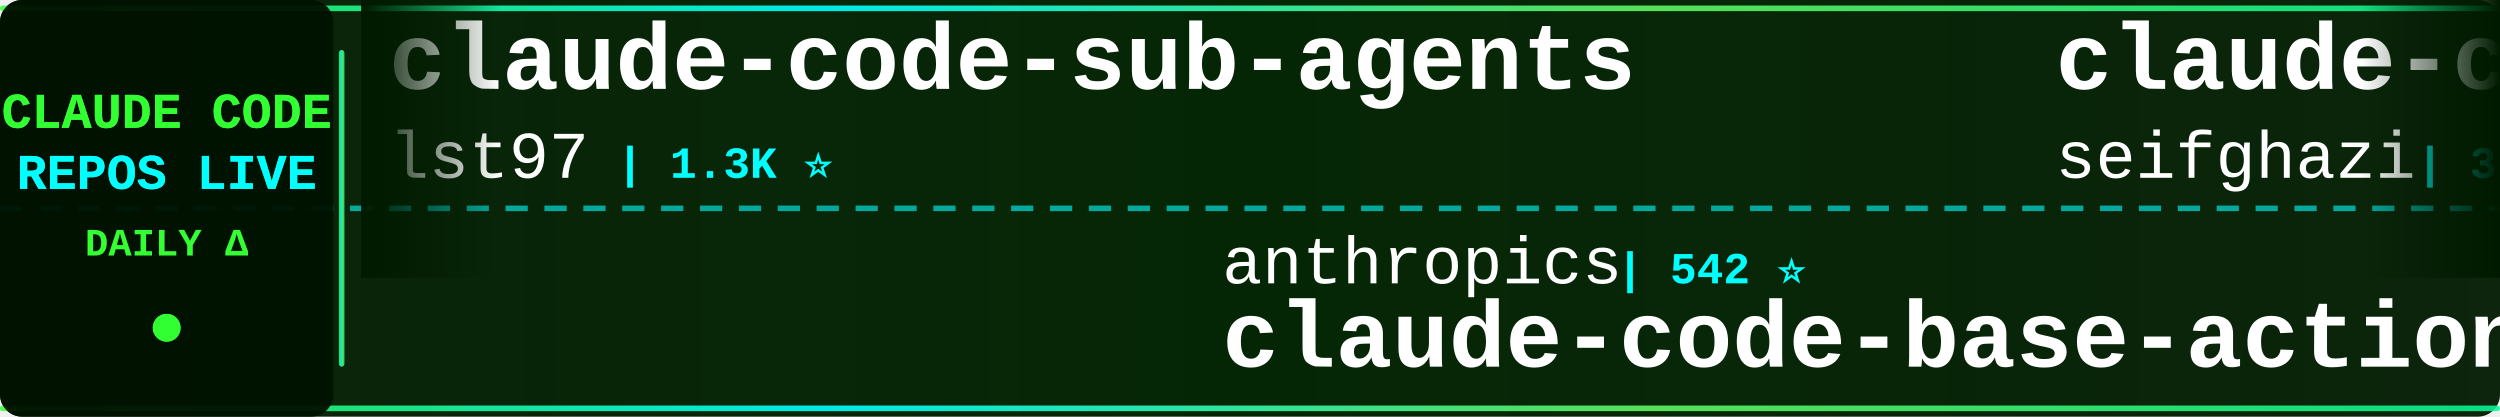
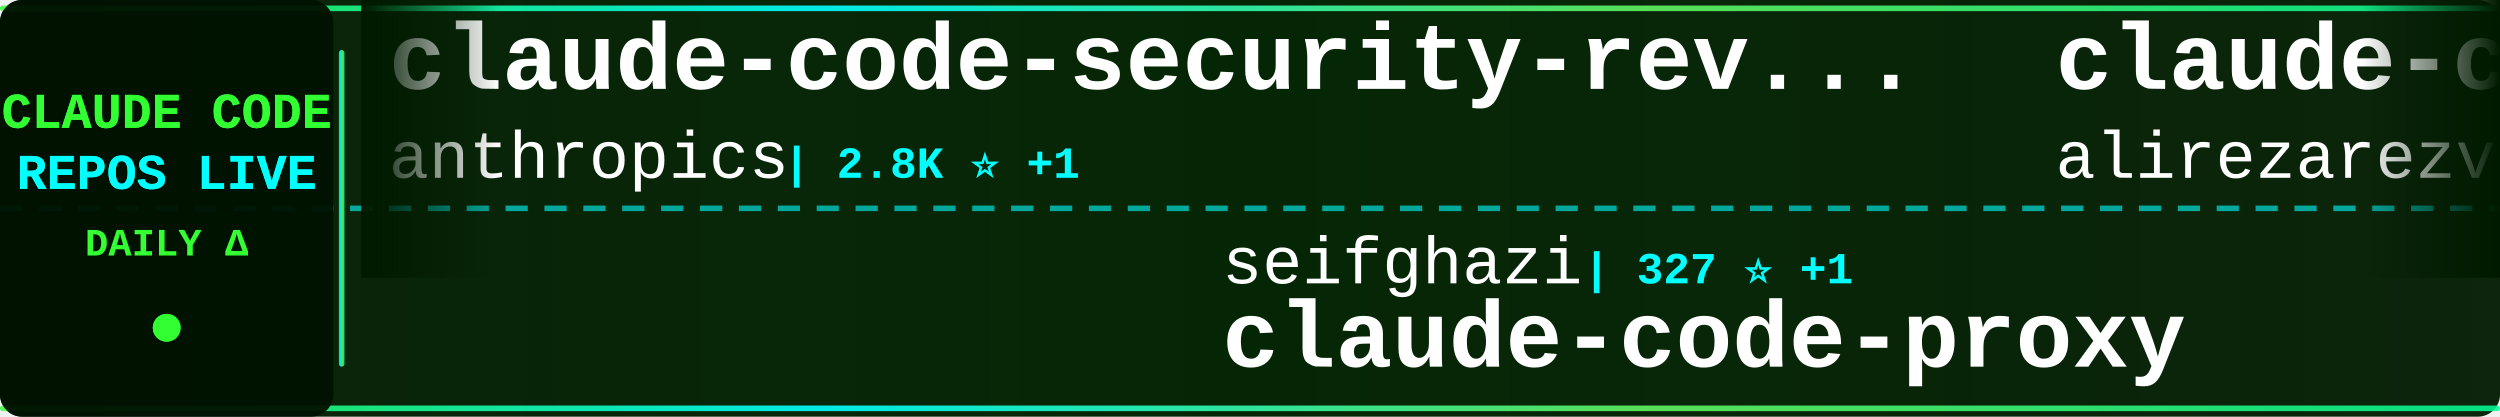
<svg xmlns="http://www.w3.org/2000/svg" width="900" height="150">
  <defs>
    <linearGradient id="tickerBg" x1="0%" y1="0%" x2="100%" y2="0%">
      <stop offset="0%" style="stop-color:#001a00;stop-opacity:0.95" />
      <stop offset="50%" style="stop-color:#002200;stop-opacity:0.98" />
      <stop offset="100%" style="stop-color:#001a00;stop-opacity:0.95" />
    </linearGradient>
    <linearGradient id="borderGrad" x1="0%" y1="0%" x2="100%" y2="0%">
      <stop offset="0%" style="stop-color:#33ff33;stop-opacity:0.85">
        <animate attributeName="stop-opacity" values="0.85;1;0.85" dur="2s" repeatCount="indefinite" />
      </stop>
      <stop offset="33%" style="stop-color:#00ffff;stop-opacity:0.9">
        <animate attributeName="stop-opacity" values="0.9;1;0.9" dur="2.2s" repeatCount="indefinite" />
      </stop>
      <stop offset="66%" style="stop-color:#66ff66;stop-opacity:0.85">
        <animate attributeName="stop-opacity" values="0.85;1;0.85" dur="1.8s" repeatCount="indefinite" />
      </stop>
      <stop offset="100%" style="stop-color:#00ff99;stop-opacity:0.85">
        <animate attributeName="stop-opacity" values="0.85;1;0.85" dur="2s" repeatCount="indefinite" />
      </stop>
    </linearGradient>
    <filter id="textGlow">
      <feGaussianBlur stdDeviation="0.1" result="coloredBlur" />
      <feMerge>
        <feMergeNode in="coloredBlur" />
        <feMergeNode in="SourceGraphic" />
      </feMerge>
    </filter>
    <filter id="metricGlow">
      <feGaussianBlur stdDeviation="0.2" result="coloredBlur" />
      <feMerge>
        <feMergeNode in="coloredBlur" />
        <feMergeNode in="SourceGraphic" />
      </feMerge>
    </filter>
    <linearGradient id="leftFade" x1="0%" y1="0%" x2="100%" y2="0%">
      <stop offset="0%" style="stop-color:#001a00;stop-opacity:1" />
      <stop offset="100%" style="stop-color:#001a00;stop-opacity:0" />
    </linearGradient>
    <linearGradient id="rightFade" x1="0%" y1="0%" x2="100%" y2="0%">
      <stop offset="0%" style="stop-color:#001a00;stop-opacity:0" />
      <stop offset="100%" style="stop-color:#001a00;stop-opacity:1" />
    </linearGradient>
  </defs>
  <rect width="900" height="150" fill="url(#tickerBg)" rx="8" />
  <rect x="0" y="2" width="900" height="2" fill="url(#borderGrad)" rx="1" />
  <rect x="0" y="146" width="900" height="2" fill="url(#borderGrad)" rx="1" />
  <line x1="0" y1="75" x2="900" y2="75" stroke="#00ffff" stroke-width="2" stroke-dasharray="8 6" opacity="0.6" />
  <rect x="0" y="0" width="120" height="150" fill="#001100" opacity="0.95" rx="8" />
  <text x="60" y="46" font-family="'Courier New', monospace" font-size="18" font-weight="bold" fill="#33ff33" text-anchor="middle" filter="url(#textGlow)">
    CLAUDE CODE
  </text>
  <text x="60" y="68" font-family="'Courier New', monospace" font-size="18" font-weight="bold" fill="#00ffff" text-anchor="middle" filter="url(#textGlow)">
    REPOS LIVE
  </text>
  <text x="60" y="92" font-family="'Courier New', monospace" font-size="14" font-weight="bold" fill="#33ff33" text-anchor="middle">
    DAILY Δ
  </text>
  <circle cx="60" cy="118" r="5" fill="#33ff33" filter="url(#metricGlow)">
    <animate attributeName="r" values="4;6;4" dur="1.5s" repeatCount="indefinite" />
    <animate attributeName="opacity" values="0.6;1;0.6" dur="1.5s" repeatCount="indefinite" />
  </circle>
  <rect x="122" y="18" width="2" height="114" fill="url(#borderGrad)" rx="1" />
  <clipPath id="tickerClip">
    <rect x="130" y="0" width="770" height="150" />
  </clipPath>
  <g clip-path="url(#tickerClip)">
    <g id="tickerItems">
      <animateTransform attributeName="transform" attributeType="XML" type="translate" from="0 0" to="-3000 0" dur="54s" repeatCount="indefinite" />
      <g transform="translate(0, 0)">
-         <text x="140" y="32" font-family="'Courier New', monospace" font-size="34" font-weight="bold" fill="#ffffff">claude-code-sub-agents</text>
-         <text x="140" y="64" font-family="'Courier New', monospace" font-size="24" font-weight="normal" fill="#ffffff" opacity="1.0">lst97</text>
-         <text x="222" y="64" font-family="'Courier New', monospace" font-size="16" font-weight="bold" fill="#00ffff"> | 1.3K ⭐</text>
+         <text x="140" y="32" font-family="'Courier New', monospace" font-size="34" font-weight="bold" fill="#ffffff">claude-code-security-rev...</text>
+         <text x="140" y="64" font-family="'Courier New', monospace" font-size="24" font-weight="normal" fill="#ffffff" opacity="1.0">anthropics</text>
+         <text x="282" y="64" font-family="'Courier New', monospace" font-size="16" font-weight="bold" fill="#00ffff"> | 2.8K ⭐ +1</text>
      </g>
      <g transform="translate(300, 0)">
-         <text x="140" y="102" font-family="'Courier New', monospace" font-size="24" font-weight="normal" fill="#ffffff" opacity="1.0">anthropics</text>
-         <text x="282" y="102" font-family="'Courier New', monospace" font-size="16" font-weight="bold" fill="#00ffff"> | 542 ⭐</text>
-         <text x="140" y="132" font-family="'Courier New', monospace" font-size="34" font-weight="bold" fill="#ffffff">claude-code-base-action</text>
+         <text x="140" y="102" font-family="'Courier New', monospace" font-size="24" font-weight="normal" fill="#ffffff" opacity="1.0">seifghazi</text>
+         <text x="270" y="102" font-family="'Courier New', monospace" font-size="16" font-weight="bold" fill="#00ffff"> | 327 ⭐ +1</text>
+         <text x="140" y="132" font-family="'Courier New', monospace" font-size="34" font-weight="bold" fill="#ffffff">claude-code-proxy</text>
      </g>
      <g transform="translate(600, 0)">
-         <text x="140" y="32" font-family="'Courier New', monospace" font-size="34" font-weight="bold" fill="#ffffff">claude-code-proxy</text>
-         <text x="140" y="64" font-family="'Courier New', monospace" font-size="24" font-weight="normal" fill="#ffffff" opacity="1.0">seifghazi</text>
-         <text x="270" y="64" font-family="'Courier New', monospace" font-size="16" font-weight="bold" fill="#00ffff"> | 326 ⭐</text>
+         <text x="140" y="32" font-family="'Courier New', monospace" font-size="34" font-weight="bold" fill="#ffffff">claude-code-skill-factor...</text>
+         <text x="140" y="64" font-family="'Courier New', monospace" font-size="24" font-weight="normal" fill="#ffffff" opacity="1.0">alirezarezvani</text>
+         <text x="330" y="64" font-family="'Courier New', monospace" font-size="16" font-weight="bold" fill="#00ffff"> | 271 ⭐</text>
      </g>
      <g transform="translate(900, 0)">
-         <text x="140" y="102" font-family="'Courier New', monospace" font-size="24" font-weight="normal" fill="#ffffff" opacity="1.0">anthropics</text>
-         <text x="282" y="102" font-family="'Courier New', monospace" font-size="16" font-weight="bold" fill="#00ffff"> | 30.8K ⭐ +132</text>
-         <text x="140" y="132" font-family="'Courier New', monospace" font-size="34" font-weight="bold" fill="#ffffff">skills</text>
+         <text x="140" y="102" font-family="'Courier New', monospace" font-size="24" font-weight="normal" fill="#ffffff" opacity="1.0">Dicklesworthstone</text>
+         <text x="366" y="102" font-family="'Courier New', monospace" font-size="16" font-weight="bold" fill="#00ffff"> | 608 ⭐</text>
+         <text x="140" y="132" font-family="'Courier New', monospace" font-size="34" font-weight="bold" fill="#ffffff">claude_code_agent_farm</text>
      </g>
      <g transform="translate(1200, 0)">
-         <text x="140" y="32" font-family="'Courier New', monospace" font-size="34" font-weight="bold" fill="#ffffff">claude-code-ide.el</text>
-         <text x="140" y="64" font-family="'Courier New', monospace" font-size="24" font-weight="normal" fill="#ffffff" opacity="1.0">manzaltu</text>
-         <text x="258" y="64" font-family="'Courier New', monospace" font-size="16" font-weight="bold" fill="#00ffff"> | 1.2K ⭐</text>
+         <text x="140" y="32" font-family="'Courier New', monospace" font-size="34" font-weight="bold" fill="#ffffff">claude-task-master</text>
+         <text x="140" y="64" font-family="'Courier New', monospace" font-size="24" font-weight="normal" fill="#ffffff" opacity="1.0">eyaltoledano</text>
+         <text x="306" y="64" font-family="'Courier New', monospace" font-size="16" font-weight="bold" fill="#00ffff"> | 24.5K ⭐ -2</text>
      </g>
      <g transform="translate(1500, 0)">
-         <text x="140" y="102" font-family="'Courier New', monospace" font-size="24" font-weight="normal" fill="#ffffff" opacity="1.0">coleam00</text>
-         <text x="258" y="102" font-family="'Courier New', monospace" font-size="16" font-weight="bold" fill="#00ffff"> | 12.0K ⭐</text>
-         <text x="140" y="132" font-family="'Courier New', monospace" font-size="34" font-weight="bold" fill="#ffffff">context-engineering-intr...</text>
+         <text x="140" y="102" font-family="'Courier New', monospace" font-size="24" font-weight="normal" fill="#ffffff" opacity="1.0">cexll</text>
+         <text x="222" y="102" font-family="'Courier New', monospace" font-size="16" font-weight="bold" fill="#00ffff"> | 1.5K ⭐</text>
+         <text x="140" y="132" font-family="'Courier New', monospace" font-size="34" font-weight="bold" fill="#ffffff">myclaude</text>
      </g>
      <g transform="translate(1800, 0)">
-         <text x="140" y="32" font-family="'Courier New', monospace" font-size="34" font-weight="bold" fill="#ffffff">omnara</text>
-         <text x="140" y="64" font-family="'Courier New', monospace" font-size="24" font-weight="normal" fill="#ffffff" opacity="1.0">omnara-ai</text>
-         <text x="270" y="64" font-family="'Courier New', monospace" font-size="16" font-weight="bold" fill="#00ffff"> | 2.6K ⭐ +1</text>
+         <text x="140" y="32" font-family="'Courier New', monospace" font-size="34" font-weight="bold" fill="#ffffff">claude-code-infrastructu...</text>
+         <text x="140" y="64" font-family="'Courier New', monospace" font-size="24" font-weight="normal" fill="#ffffff" opacity="1.0">diet103</text>
+         <text x="246" y="64" font-family="'Courier New', monospace" font-size="16" font-weight="bold" fill="#00ffff"> | 8.0K ⭐ +1</text>
      </g>
      <g transform="translate(2100, 0)">
-         <text x="140" y="102" font-family="'Courier New', monospace" font-size="24" font-weight="normal" fill="#ffffff" opacity="1.0">numman-ali</text>
-         <text x="282" y="102" font-family="'Courier New', monospace" font-size="16" font-weight="bold" fill="#00ffff"> | 3.7K ⭐ +12</text>
-         <text x="140" y="132" font-family="'Courier New', monospace" font-size="34" font-weight="bold" fill="#ffffff">openskills</text>
+         <text x="140" y="102" font-family="'Courier New', monospace" font-size="24" font-weight="normal" fill="#ffffff" opacity="1.0">OneRedOak</text>
+         <text x="270" y="102" font-family="'Courier New', monospace" font-size="16" font-weight="bold" fill="#00ffff"> | 3.4K ⭐ +2</text>
+         <text x="140" y="132" font-family="'Courier New', monospace" font-size="34" font-weight="bold" fill="#ffffff">claude-code-workflows</text>
      </g>
      <g transform="translate(2400, 0)">
-         <text x="140" y="32" font-family="'Courier New', monospace" font-size="34" font-weight="bold" fill="#ffffff">claude-code-transcripts</text>
-         <text x="140" y="64" font-family="'Courier New', monospace" font-size="24" font-weight="normal" fill="#ffffff" opacity="1.0">simonw</text>
-         <text x="234" y="64" font-family="'Courier New', monospace" font-size="16" font-weight="bold" fill="#00ffff"> | 518 ⭐ +18</text>
+         <text x="140" y="32" font-family="'Courier New', monospace" font-size="34" font-weight="bold" fill="#ffffff">claude-code-hooks-multi-...</text>
+         <text x="140" y="64" font-family="'Courier New', monospace" font-size="24" font-weight="normal" fill="#ffffff" opacity="1.0">disler</text>
+         <text x="234" y="64" font-family="'Courier New', monospace" font-size="16" font-weight="bold" fill="#00ffff"> | 869 ⭐</text>
      </g>
      <g transform="translate(2700, 0)">
-         <text x="140" y="102" font-family="'Courier New', monospace" font-size="24" font-weight="normal" fill="#ffffff" opacity="1.0">eyaltoledano</text>
-         <text x="306" y="102" font-family="'Courier New', monospace" font-size="16" font-weight="bold" fill="#00ffff"> | 24.5K ⭐ +5</text>
-         <text x="140" y="132" font-family="'Courier New', monospace" font-size="34" font-weight="bold" fill="#ffffff">claude-task-master</text>
+         <text x="140" y="102" font-family="'Courier New', monospace" font-size="24" font-weight="normal" fill="#ffffff" opacity="1.0">stretchcloud</text>
+         <text x="306" y="102" font-family="'Courier New', monospace" font-size="16" font-weight="bold" fill="#00ffff"> | 718 ⭐</text>
+         <text x="140" y="132" font-family="'Courier New', monospace" font-size="34" font-weight="bold" fill="#ffffff">claude-code-unified-agen...</text>
      </g>
      <g transform="translate(3000, 0)">
-         <text x="140" y="32" font-family="'Courier New', monospace" font-size="34" font-weight="bold" fill="#ffffff">claude-code-sub-agents</text>
-         <text x="140" y="64" font-family="'Courier New', monospace" font-size="24" font-weight="normal" fill="#ffffff" opacity="1.0">lst97</text>
-         <text x="222" y="64" font-family="'Courier New', monospace" font-size="16" font-weight="bold" fill="#00ffff"> | 1.3K ⭐</text>
+         <text x="140" y="32" font-family="'Courier New', monospace" font-size="34" font-weight="bold" fill="#ffffff">claude-code-security-rev...</text>
+         <text x="140" y="64" font-family="'Courier New', monospace" font-size="24" font-weight="normal" fill="#ffffff" opacity="1.0">anthropics</text>
+         <text x="282" y="64" font-family="'Courier New', monospace" font-size="16" font-weight="bold" fill="#00ffff"> | 2.8K ⭐ +1</text>
      </g>
      <g transform="translate(3300, 0)">
-         <text x="140" y="102" font-family="'Courier New', monospace" font-size="24" font-weight="normal" fill="#ffffff" opacity="1.0">anthropics</text>
-         <text x="282" y="102" font-family="'Courier New', monospace" font-size="16" font-weight="bold" fill="#00ffff"> | 542 ⭐</text>
-         <text x="140" y="132" font-family="'Courier New', monospace" font-size="34" font-weight="bold" fill="#ffffff">claude-code-base-action</text>
+         <text x="140" y="102" font-family="'Courier New', monospace" font-size="24" font-weight="normal" fill="#ffffff" opacity="1.0">seifghazi</text>
+         <text x="270" y="102" font-family="'Courier New', monospace" font-size="16" font-weight="bold" fill="#00ffff"> | 327 ⭐ +1</text>
+         <text x="140" y="132" font-family="'Courier New', monospace" font-size="34" font-weight="bold" fill="#ffffff">claude-code-proxy</text>
      </g>
      <g transform="translate(3600, 0)">
-         <text x="140" y="32" font-family="'Courier New', monospace" font-size="34" font-weight="bold" fill="#ffffff">claude-code-proxy</text>
-         <text x="140" y="64" font-family="'Courier New', monospace" font-size="24" font-weight="normal" fill="#ffffff" opacity="1.0">seifghazi</text>
-         <text x="270" y="64" font-family="'Courier New', monospace" font-size="16" font-weight="bold" fill="#00ffff"> | 326 ⭐</text>
+         <text x="140" y="32" font-family="'Courier New', monospace" font-size="34" font-weight="bold" fill="#ffffff">claude-code-skill-factor...</text>
+         <text x="140" y="64" font-family="'Courier New', monospace" font-size="24" font-weight="normal" fill="#ffffff" opacity="1.0">alirezarezvani</text>
+         <text x="330" y="64" font-family="'Courier New', monospace" font-size="16" font-weight="bold" fill="#00ffff"> | 271 ⭐</text>
      </g>
      <g transform="translate(3900, 0)">
-         <text x="140" y="102" font-family="'Courier New', monospace" font-size="24" font-weight="normal" fill="#ffffff" opacity="1.0">anthropics</text>
-         <text x="282" y="102" font-family="'Courier New', monospace" font-size="16" font-weight="bold" fill="#00ffff"> | 30.8K ⭐ +132</text>
-         <text x="140" y="132" font-family="'Courier New', monospace" font-size="34" font-weight="bold" fill="#ffffff">skills</text>
+         <text x="140" y="102" font-family="'Courier New', monospace" font-size="24" font-weight="normal" fill="#ffffff" opacity="1.0">Dicklesworthstone</text>
+         <text x="366" y="102" font-family="'Courier New', monospace" font-size="16" font-weight="bold" fill="#00ffff"> | 608 ⭐</text>
+         <text x="140" y="132" font-family="'Courier New', monospace" font-size="34" font-weight="bold" fill="#ffffff">claude_code_agent_farm</text>
      </g>
    </g>
  </g>
  <rect x="130" y="0" width="50" height="100" fill="url(#leftFade)" />
  <rect x="850" y="0" width="50" height="100" fill="url(#rightFade)" />
</svg>
